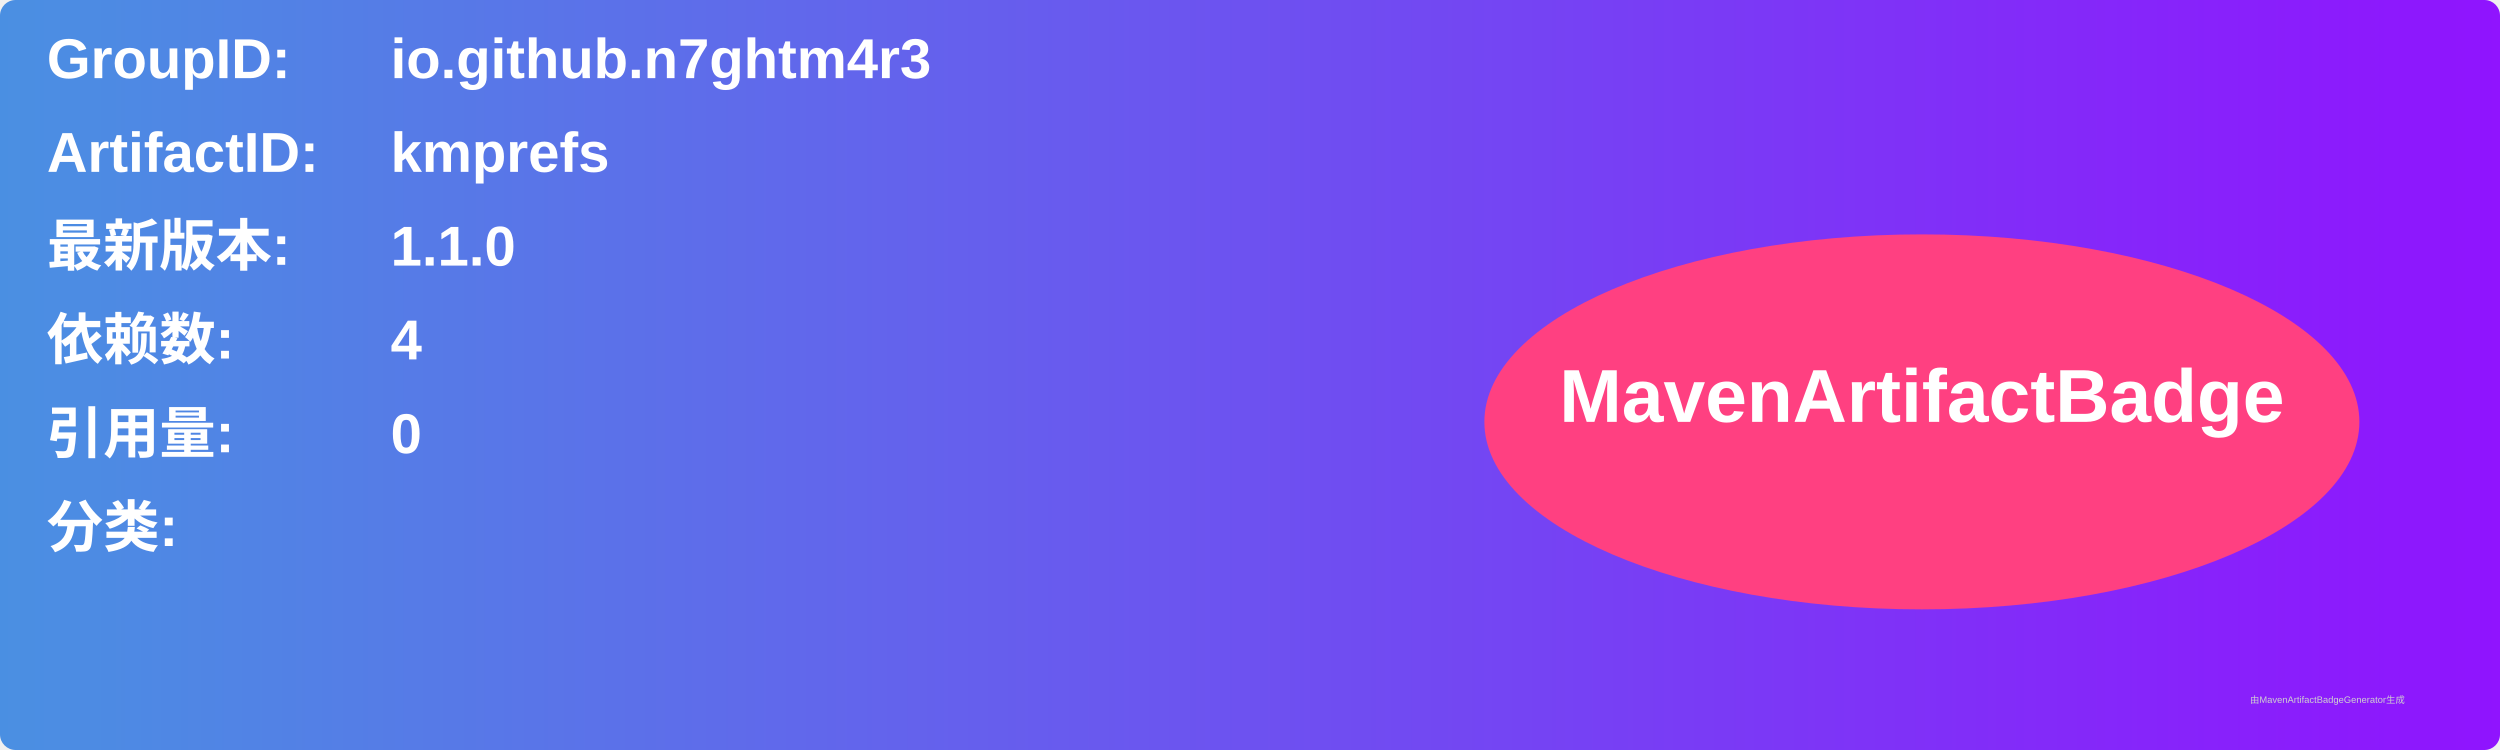
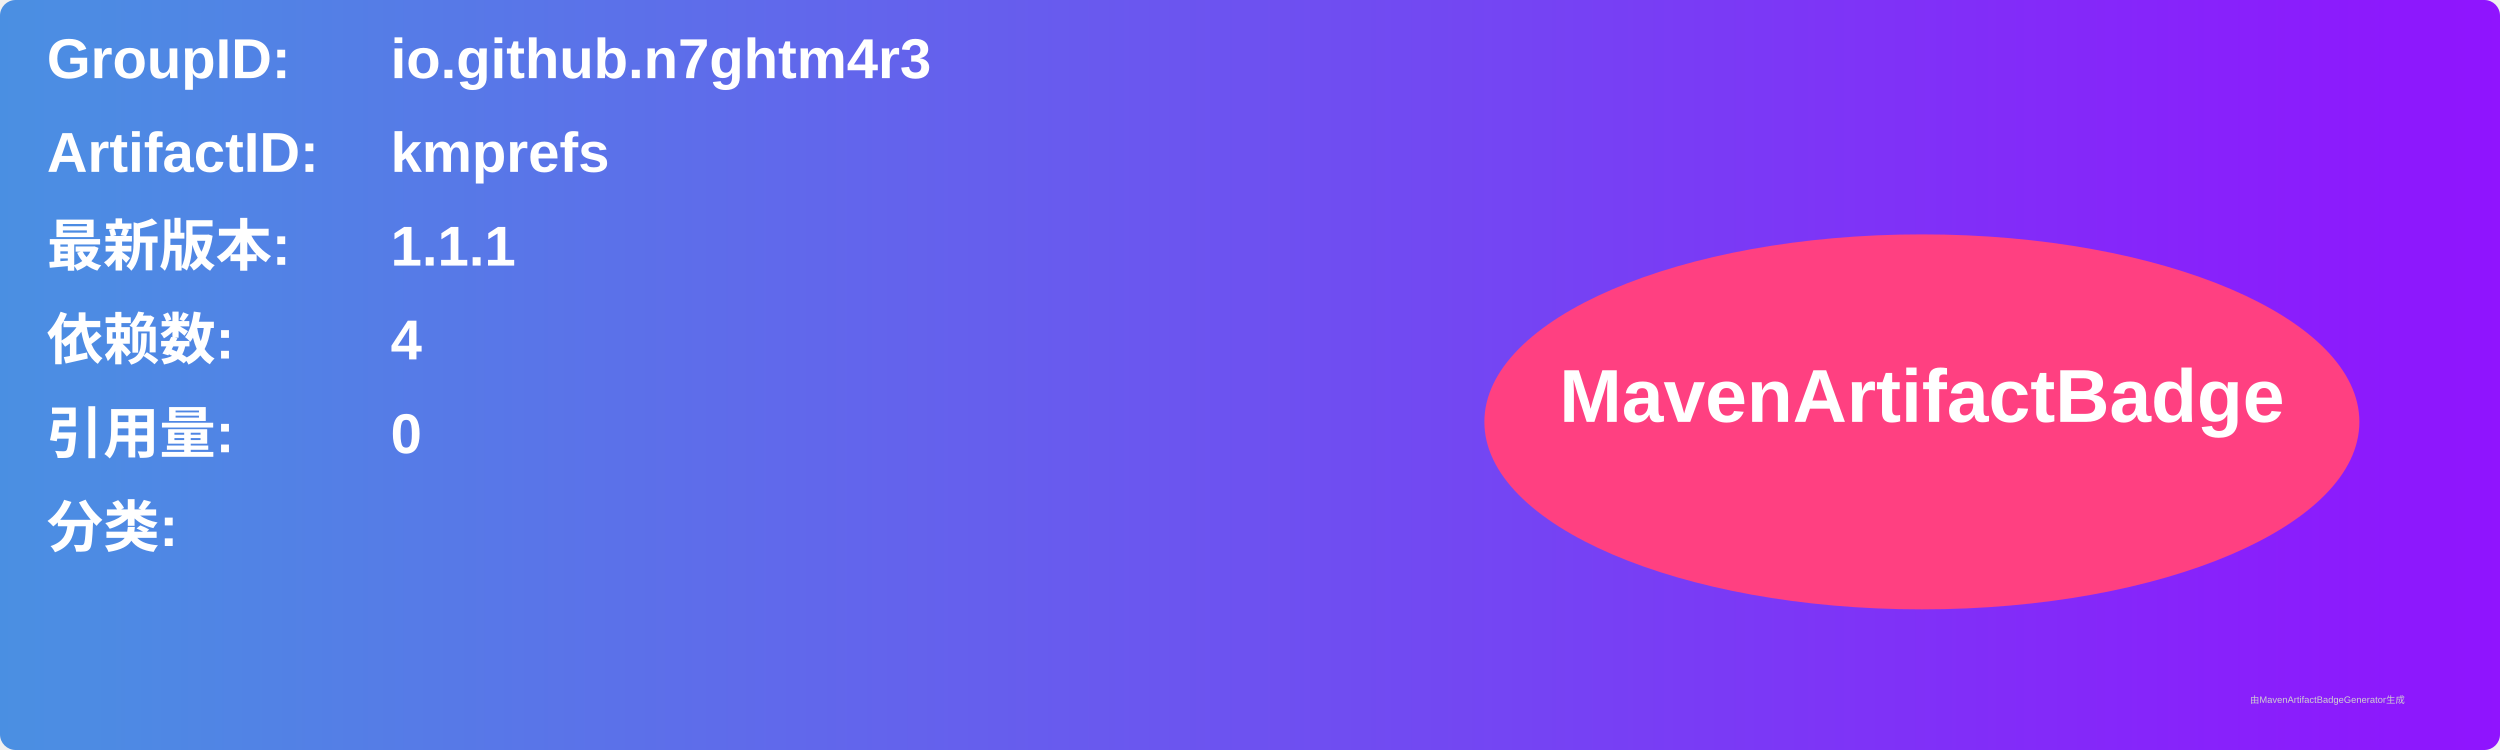
<svg xmlns="http://www.w3.org/2000/svg" width="800" height="240" viewBox="0 0 800 240">
  <linearGradient id="grad" x1="0%" y1="0%" x2="100%" y2="0%">
    <stop offset="0%" stop-color="#4a90e2" />
    <stop offset="100%" stop-color="#9013fe" />
  </linearGradient>
  <rect width="100%" height="100%" rx="5" ry="5" fill="url(#grad)" />
  <g transform="translate(15, 15)">
    <text x="0" y="10" font-family="Arial" font-size="18" fill="white" font-weight="bold" width="260">GroupID:</text>
    <text x="110" y="10" font-family="Arial" font-size="18" fill="white" font-weight="bold" width="460">io.github.n7ghtm4r3</text>
    <text x="0" y="40" font-family="Arial" font-size="18" fill="white" font-weight="bold" width="260">ArtifactID:</text>
    <text x="110" y="40" font-family="Arial" font-size="18" fill="white" font-weight="bold" width="460">kmprefs</text>
    <text x="0" y="70" font-family="Arial" font-size="18" fill="white" font-weight="bold">最新版本:</text>
    <text x="110" y="70" font-family="Arial" font-size="18" fill="white" font-weight="bold">
-       <tspan font-weight="bold">1.1.0</tspan>
+       <tspan font-weight="bold">1.1.1</tspan>
    </text>
    <text x="0" y="100" font-family="Arial" font-size="18" fill="white" font-weight="bold">依赖数: </text>
    <text x="110" y="100" font-family="Arial" font-size="18" fill="white">
      <tspan font-weight="bold">4</tspan>
    </text>
    <text x="0" y="130" font-family="Arial" font-size="18" fill="white" font-weight="bold">引用量: </text>
    <text x="110" y="130" font-family="Arial" font-size="18" fill="white">
      <tspan font-weight="bold">0</tspan>
    </text>
    <text x="0" y="160" font-family="Arial" font-size="18" fill="white" font-weight="bold">分类:</text>
    <text x="10" y="190" font-family="Arial" font-size="10" fill="white">
      <tspan font-weight="bold" />
    </text>
    <ellipse cx="600" cy="120" rx="140" ry="60" fill="#ff4081" />
    <text x="600" y="120" text-anchor="middle" font-family="Arial" font-size="24" fill="white" font-weight="bold">MavenArtifactBadge</text>
  </g>
  <text x="720" y="225" font-family="Arial" font-size="3" fill="#d0d0d0">由MavenArtifactBadgeGenerator生成</text>
</svg>
